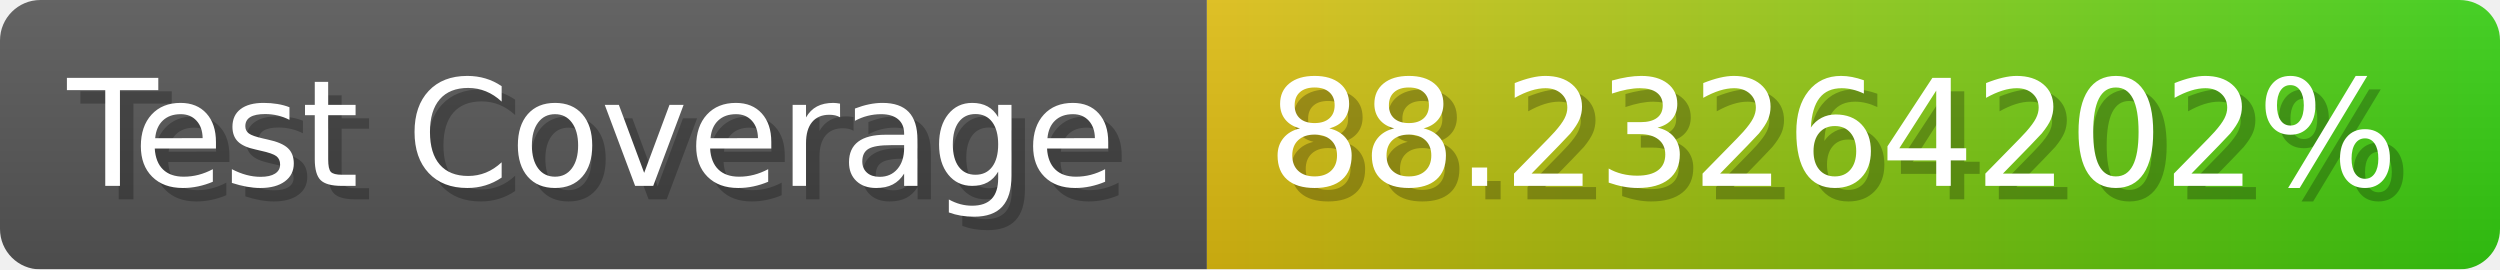
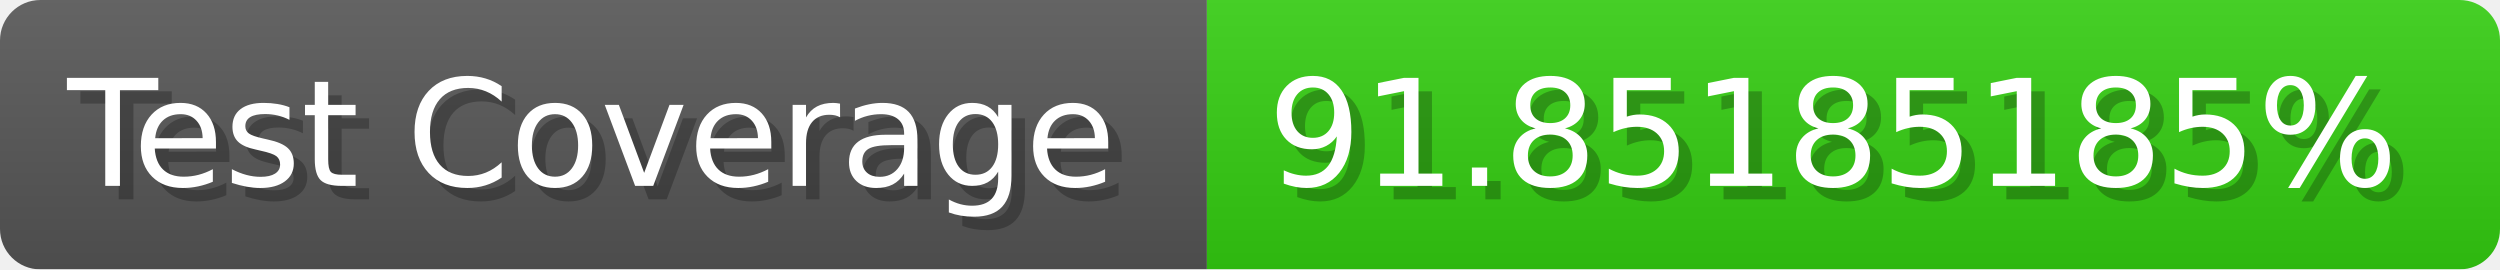
- <svg xmlns="http://www.w3.org/2000/svg" width="185.6" height="20" viewBox="0 0 1856 200" role="img" aria-label="Test Coverage: 88.23264202%">
+ <svg xmlns="http://www.w3.org/2000/svg" width="185.6" height="20" viewBox="0 0 1856 200" role="img" aria-label="Test Coverage: 91.85185185%">
  <linearGradient id="a" x2="0" y2="100%">
    <stop offset="0" stop-opacity=".1" stop-color="#EEE" />
    <stop offset="1" stop-opacity=".1" />
  </linearGradient>
  <mask id="m">
    <rect width="1856" height="200" rx="30" fill="#FFF" />
  </mask>
  <g mask="url(#m)">
    <rect width="896" height="200" fill="#555" />
-     <rect width="960" height="200" fill="url(#x)" x="896" />
+     <rect width="960" height="200" fill="#3C1" x="896" />
    <rect width="1856" height="200" fill="url(#a)" />
  </g>
  <g aria-hidden="true" fill="#fff" text-anchor="start" font-family="Verdana,DejaVu Sans,sans-serif" font-size="110">
    <text x="60" y="148" textLength="796" fill="#000" opacity="0.25">Test Coverage</text>
    <text x="50" y="138" textLength="796">Test Coverage</text>
-     <text x="951" y="148" textLength="860" fill="#000" opacity="0.25">88.23264202%</text>
-     <text x="941" y="138" textLength="860">88.23264202%</text>
+     <text x="951" y="148" textLength="860" fill="#000" opacity="0.25">91.85185185%</text>
+     <text x="941" y="138" textLength="860">91.85185185%</text>
  </g>
-   <linearGradient id="x" x1="0%" y1="0%" x2="100%" y2="0%">
-     <stop offset="0%" style="stop-color:#DB1" />
-     <stop offset="100%" style="stop-color:#3C1" />
-   </linearGradient>
</svg>
